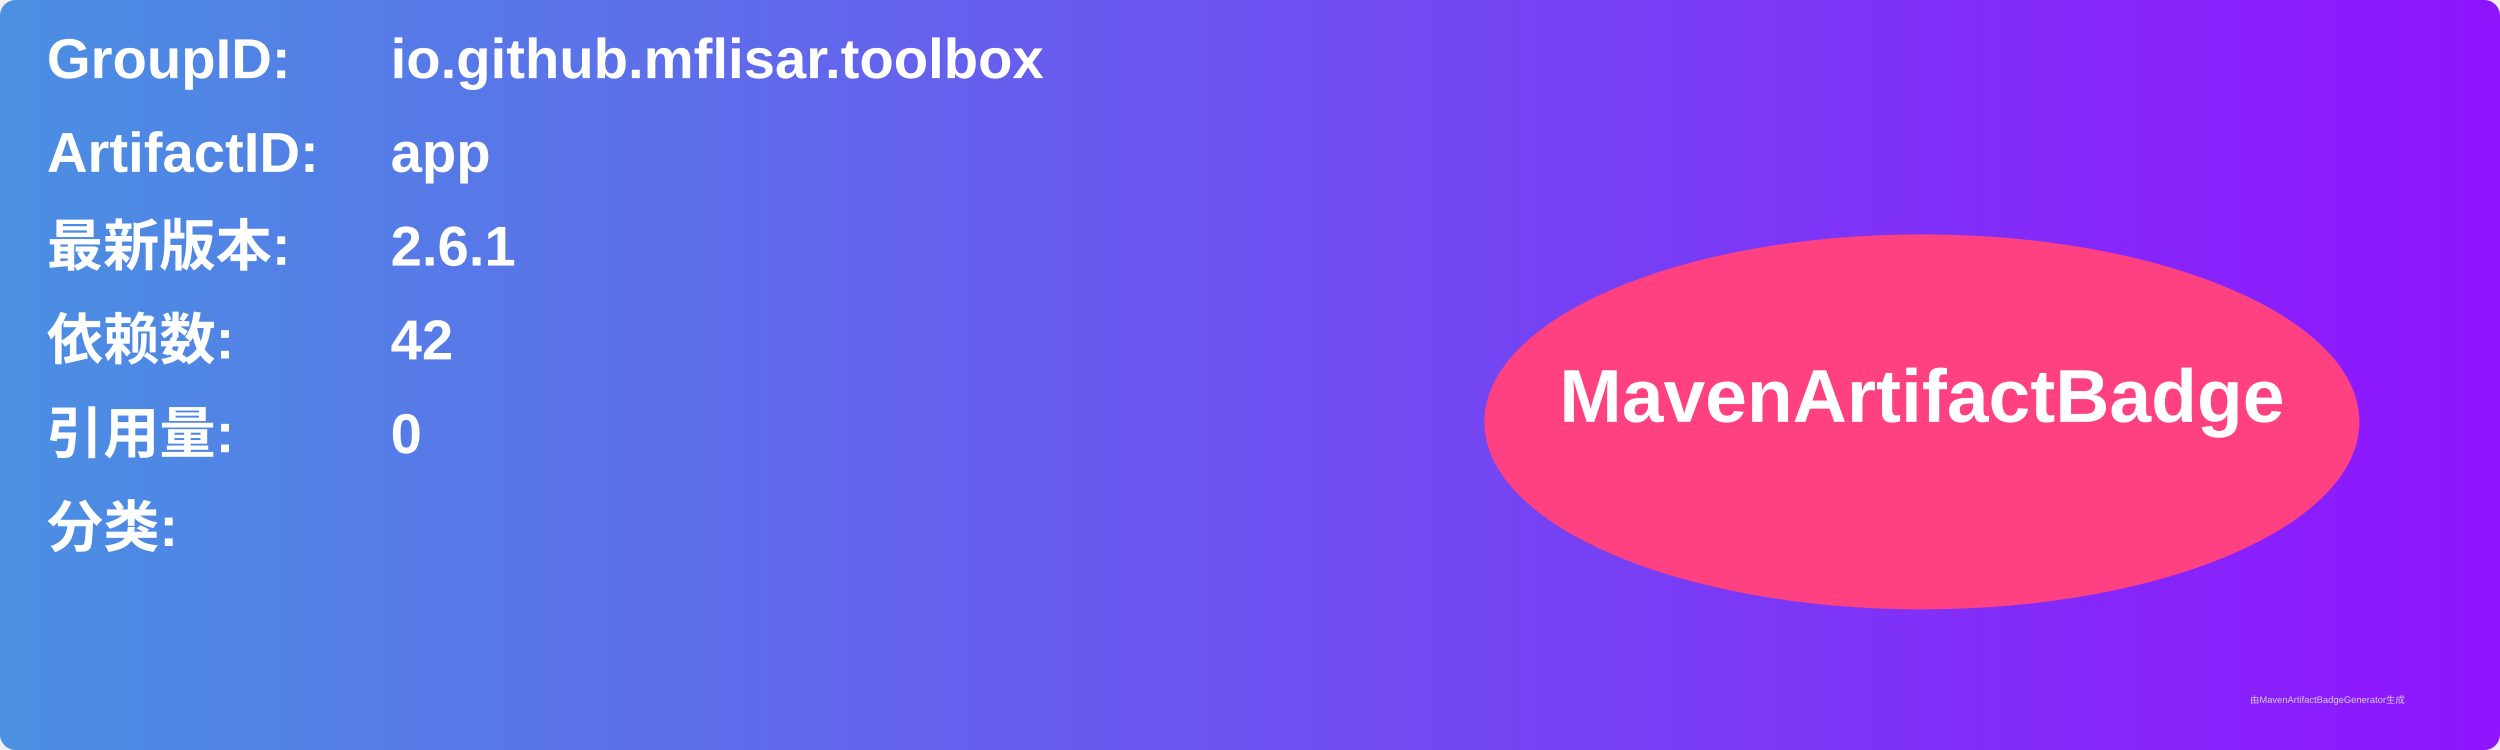
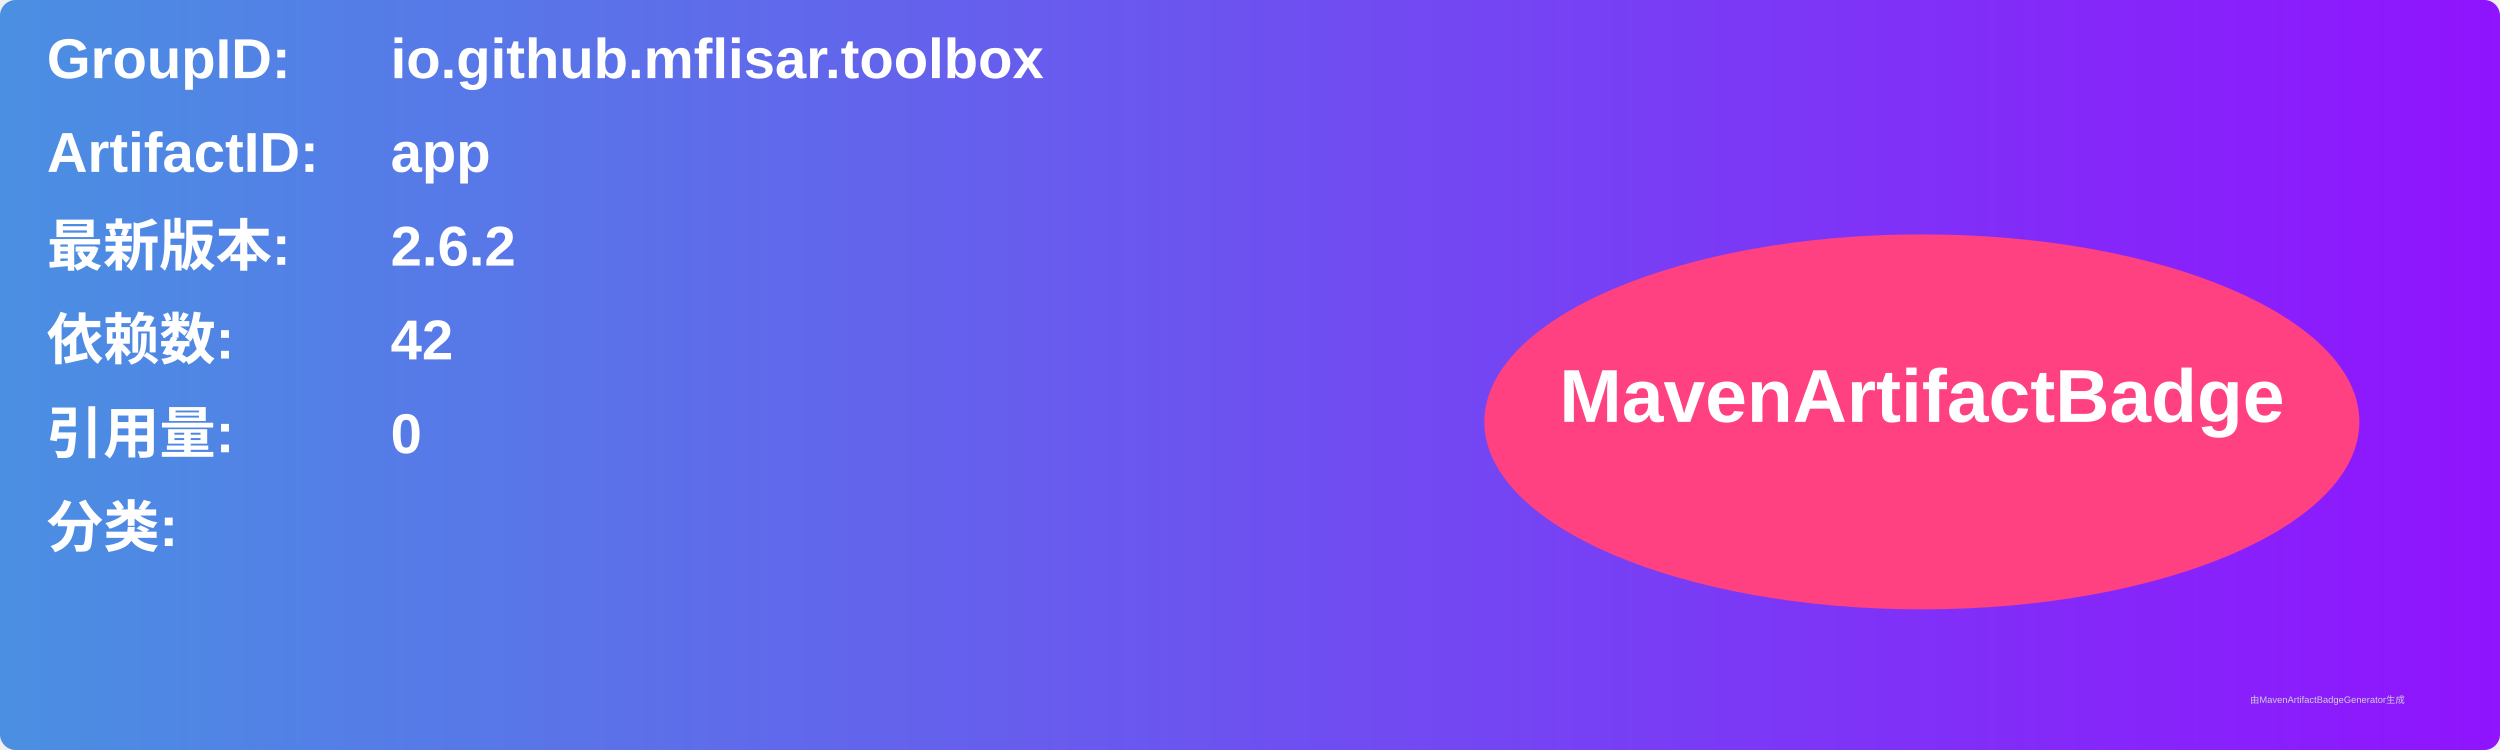
<svg xmlns="http://www.w3.org/2000/svg" width="800" height="240" viewBox="0 0 800 240">
  <linearGradient id="grad" x1="0%" y1="0%" x2="100%" y2="0%">
    <stop offset="0%" stop-color="#4a90e2" />
    <stop offset="100%" stop-color="#9013fe" />
  </linearGradient>
  <rect width="100%" height="100%" rx="5" ry="5" fill="url(#grad)" />
  <g transform="translate(15, 15)">
    <text x="0" y="10" font-family="Arial" font-size="18" fill="white" font-weight="bold" width="260">GroupID:</text>
    <text x="110" y="10" font-family="Arial" font-size="18" fill="white" font-weight="bold" width="460">io.github.mflisar.toolbox</text>
    <text x="0" y="40" font-family="Arial" font-size="18" fill="white" font-weight="bold" width="260">ArtifactID:</text>
    <text x="110" y="40" font-family="Arial" font-size="18" fill="white" font-weight="bold" width="460">app</text>
    <text x="0" y="70" font-family="Arial" font-size="18" fill="white" font-weight="bold">最新版本:</text>
    <text x="110" y="70" font-family="Arial" font-size="18" fill="white" font-weight="bold">
-       <tspan font-weight="bold">2.6.1</tspan>
+       <tspan font-weight="bold">2.6.2</tspan>
    </text>
    <text x="0" y="100" font-family="Arial" font-size="18" fill="white" font-weight="bold">依赖数: </text>
    <text x="110" y="100" font-family="Arial" font-size="18" fill="white">
      <tspan font-weight="bold">42</tspan>
    </text>
    <text x="0" y="130" font-family="Arial" font-size="18" fill="white" font-weight="bold">引用量: </text>
    <text x="110" y="130" font-family="Arial" font-size="18" fill="white">
      <tspan font-weight="bold">0</tspan>
    </text>
    <text x="0" y="160" font-family="Arial" font-size="18" fill="white" font-weight="bold">分类:</text>
    <text x="10" y="190" font-family="Arial" font-size="10" fill="white">
      <tspan font-weight="bold" />
    </text>
    <ellipse cx="600" cy="120" rx="140" ry="60" fill="#ff4081" />
    <text x="600" y="120" text-anchor="middle" font-family="Arial" font-size="24" fill="white" font-weight="bold">MavenArtifactBadge</text>
  </g>
  <text x="720" y="225" font-family="Arial" font-size="3" fill="#d0d0d0">由MavenArtifactBadgeGenerator生成</text>
</svg>
